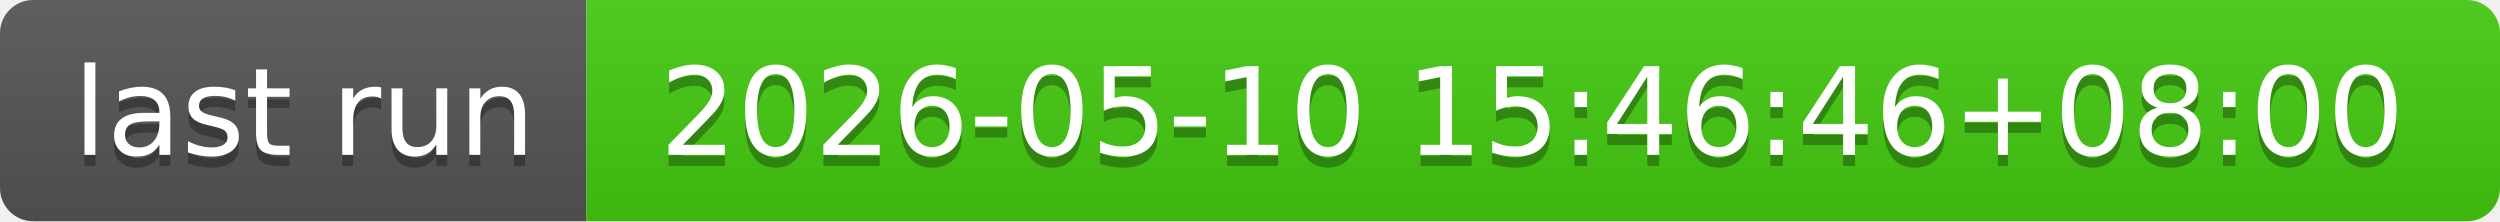
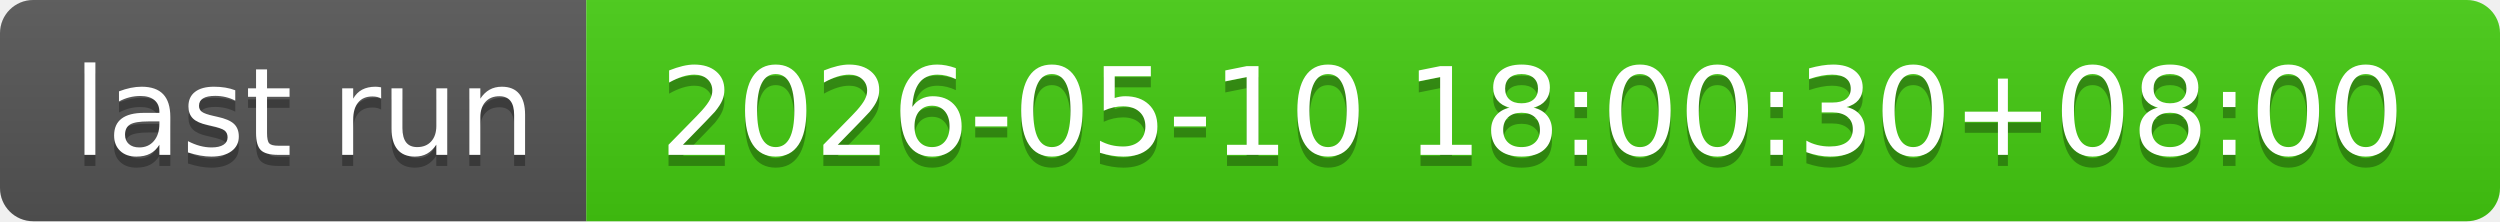
- <svg xmlns="http://www.w3.org/2000/svg" width="226" height="20" role="img" aria-label="last run: 2026-05-10 15:46:46+08:00">
+ <svg xmlns="http://www.w3.org/2000/svg" width="226" height="20" role="img" aria-label="last run: 2026-05-10 18:00:30+08:00">
  <linearGradient id="s" x2="0" y2="100%">
    <stop offset="0" stop-color="#bbb" stop-opacity=".1" />
    <stop offset="1" stop-opacity=".1" />
  </linearGradient>
  <clipPath id="r">
    <rect width="226" height="20" rx="3" fill="#fff" />
  </clipPath>
  <g clip-path="url(#r)">
    <rect width="53" height="20" fill="#555" />
    <rect x="53" width="173" height="20" fill="#4c1" />
    <rect width="226" height="20" fill="url(#s)" />
  </g>
  <g fill="#fff" text-anchor="middle" font-family="Verdana,Geneva,DejaVu Sans,sans-serif" text-rendering="geometricPrecision" font-size="110">
    <text aria-hidden="true" x="275" y="150" fill="#010101" fill-opacity=".3" transform="scale(.1)" textLength="430">last run</text>
    <text x="275" y="140" transform="scale(.1)" fill="#fff" textLength="430">last run</text>
-     <text aria-hidden="true" x="1385" y="150" fill="#010101" fill-opacity=".3" transform="scale(.1)" textLength="1630">2026-05-10 15:46:46+08:00</text>
-     <text x="1385" y="140" transform="scale(.1)" fill="#fff" textLength="1630">2026-05-10 15:46:46+08:00</text>
+     <text aria-hidden="true" x="1385" y="150" fill="#010101" fill-opacity=".3" transform="scale(.1)" textLength="1630">2026-05-10 18:00:30+08:00</text>
+     <text x="1385" y="140" transform="scale(.1)" fill="#fff" textLength="1630">2026-05-10 18:00:30+08:00</text>
  </g>
</svg>
